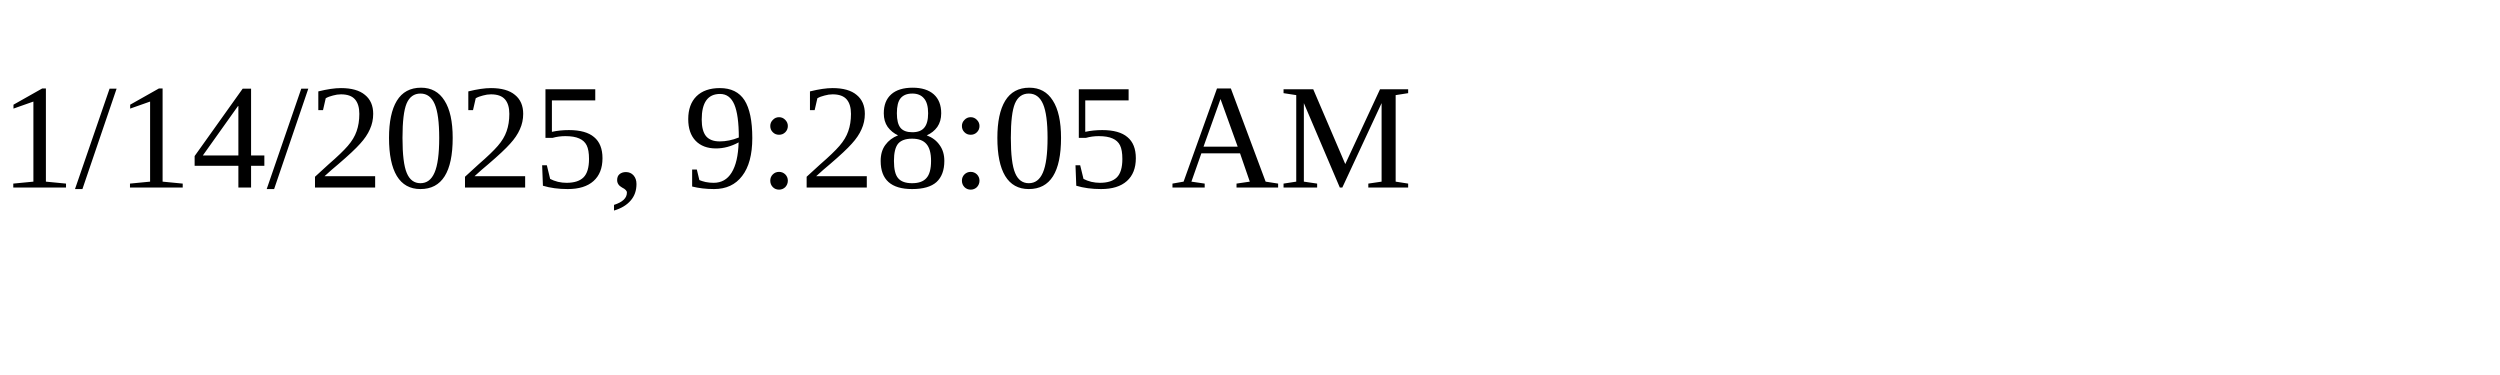
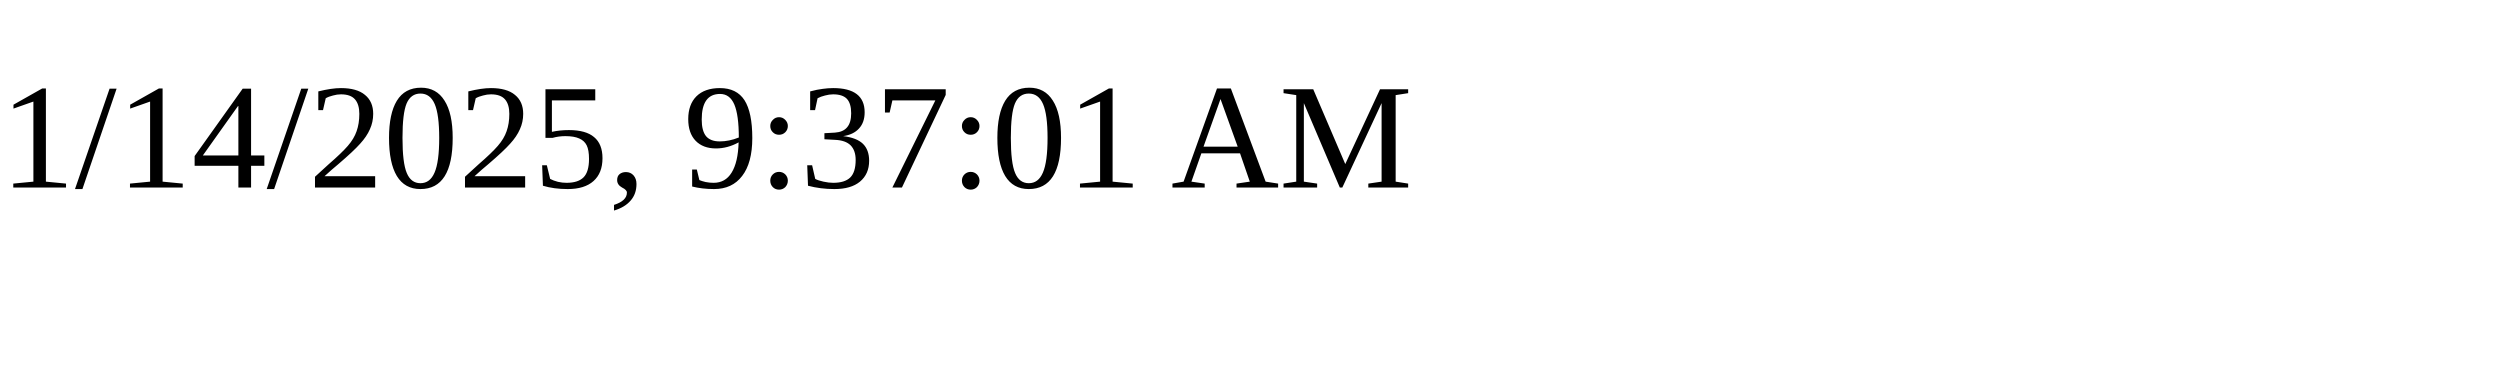
<svg xmlns="http://www.w3.org/2000/svg" height="30" width="200">
-   <text x="0" y="15">1/14/2025, 9:28:05 AM</text>
+   <text x="0" y="15">1/14/2025, 9:37:01 AM</text>
</svg>
